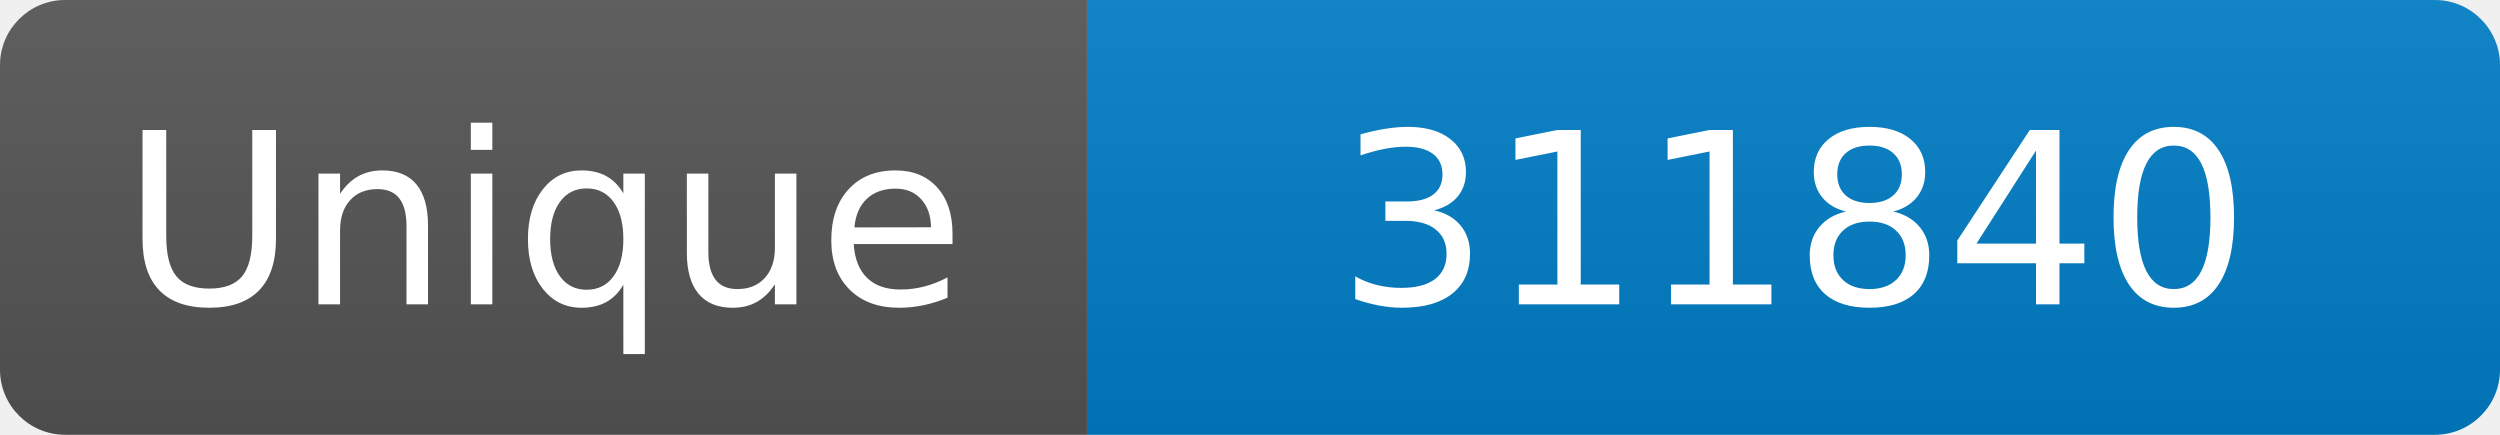
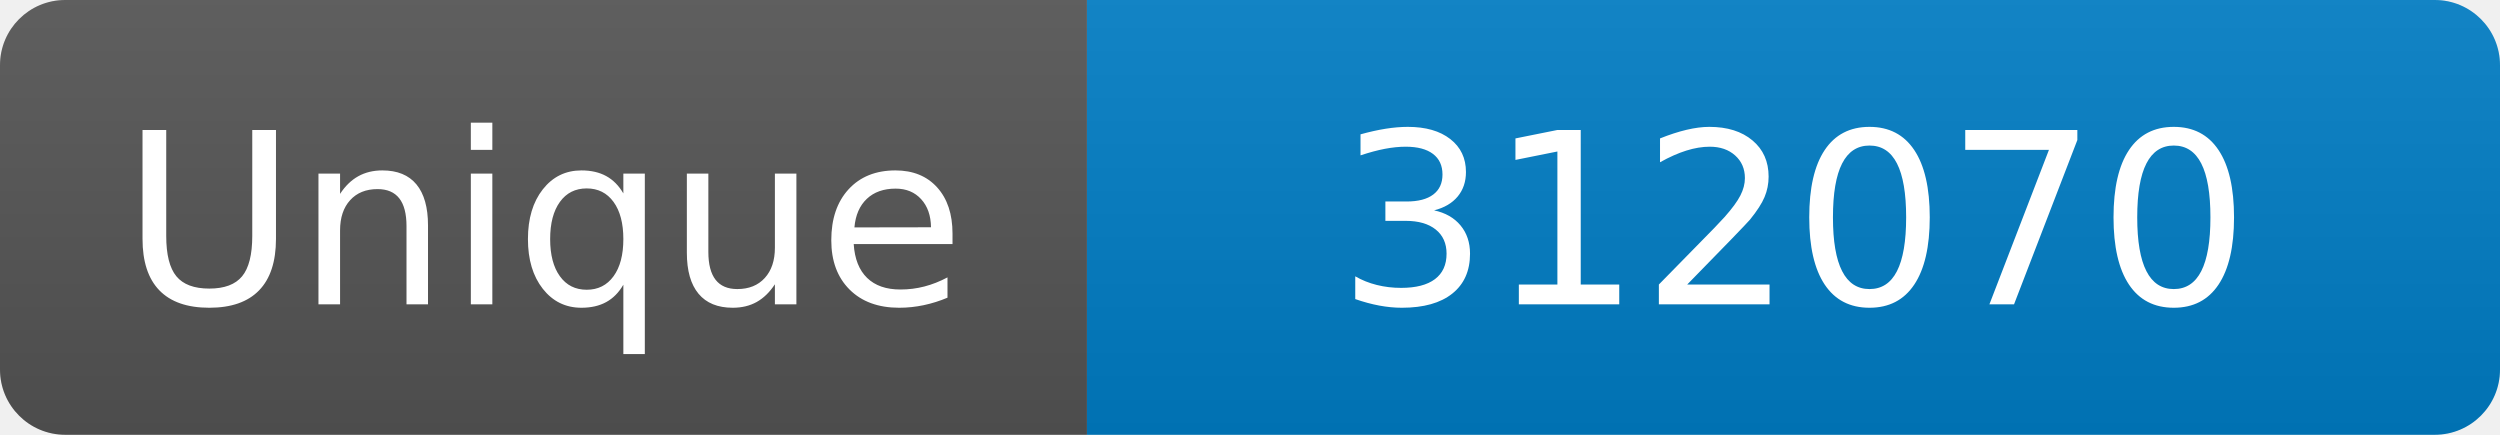
<svg xmlns="http://www.w3.org/2000/svg" width="115" height="20" role="img" aria-label="Maintained?: yes">
  <linearGradient id="s" x2="0" y2="100%">
    <stop offset="0" stop-color="#bbb" stop-opacity=".1" />
    <stop offset="1" stop-opacity=".1" />
  </linearGradient>
  <clipPath id="r">
    <rect width="115" height="20" rx="3" fill="#fff" />
  </clipPath>
  <g clip-path="url(#r)">
    <rect width="50" height="20" fill="#555" />
    <rect x="50" width="160" height="20" fill="#007ec6" />
    <rect width="115" height="20" fill="url(#s)" />
  </g>
  <g fill="#fff" text-anchor="middle" font-family="Verdana,Geneva,DejaVu Sans,sans-serif" font-size="110">
    <text x="250" y="140" transform="scale(.1)" fill="#fff">Unique</text>
-     <text x="825" y="140" transform="scale(.1)" fill="#fff">311840</text>
+     <text x="825" y="140" transform="scale(.1)" fill="#fff">312070</text>
  </g>
</svg>
